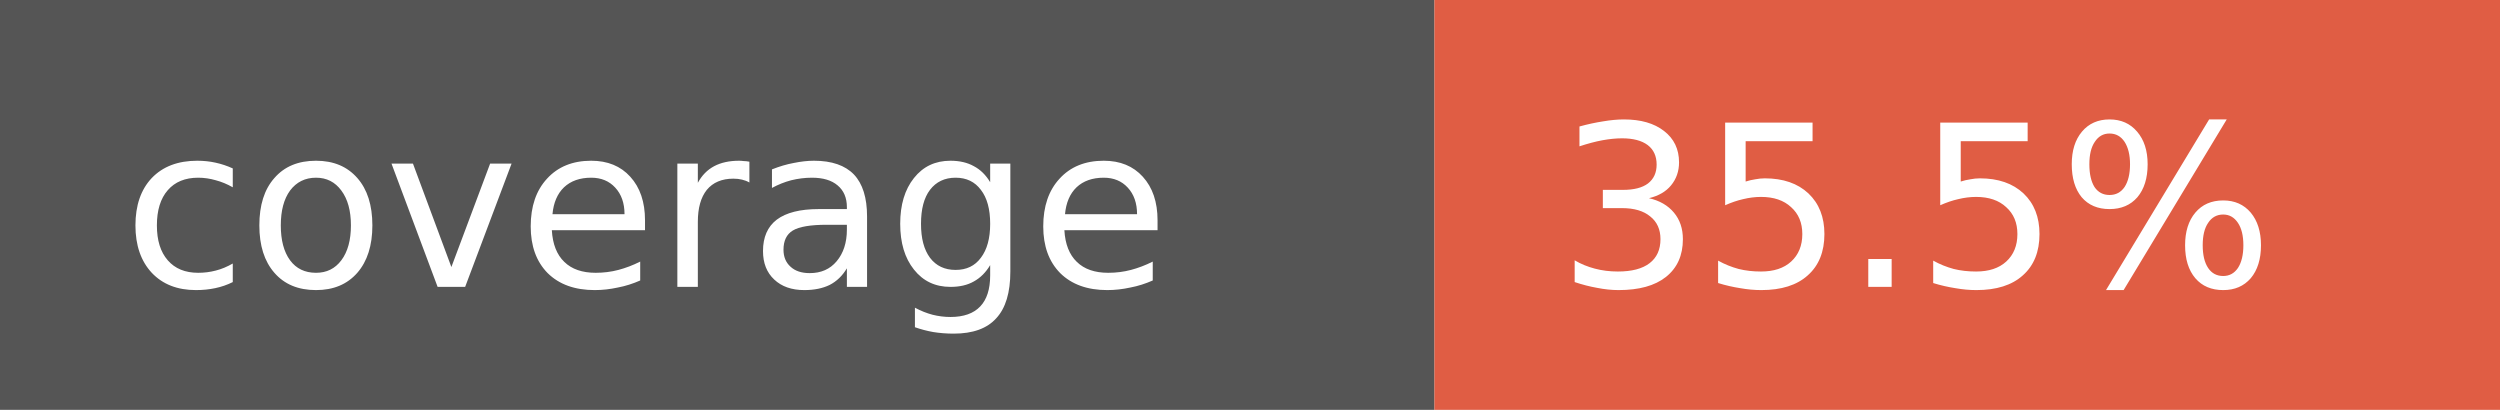
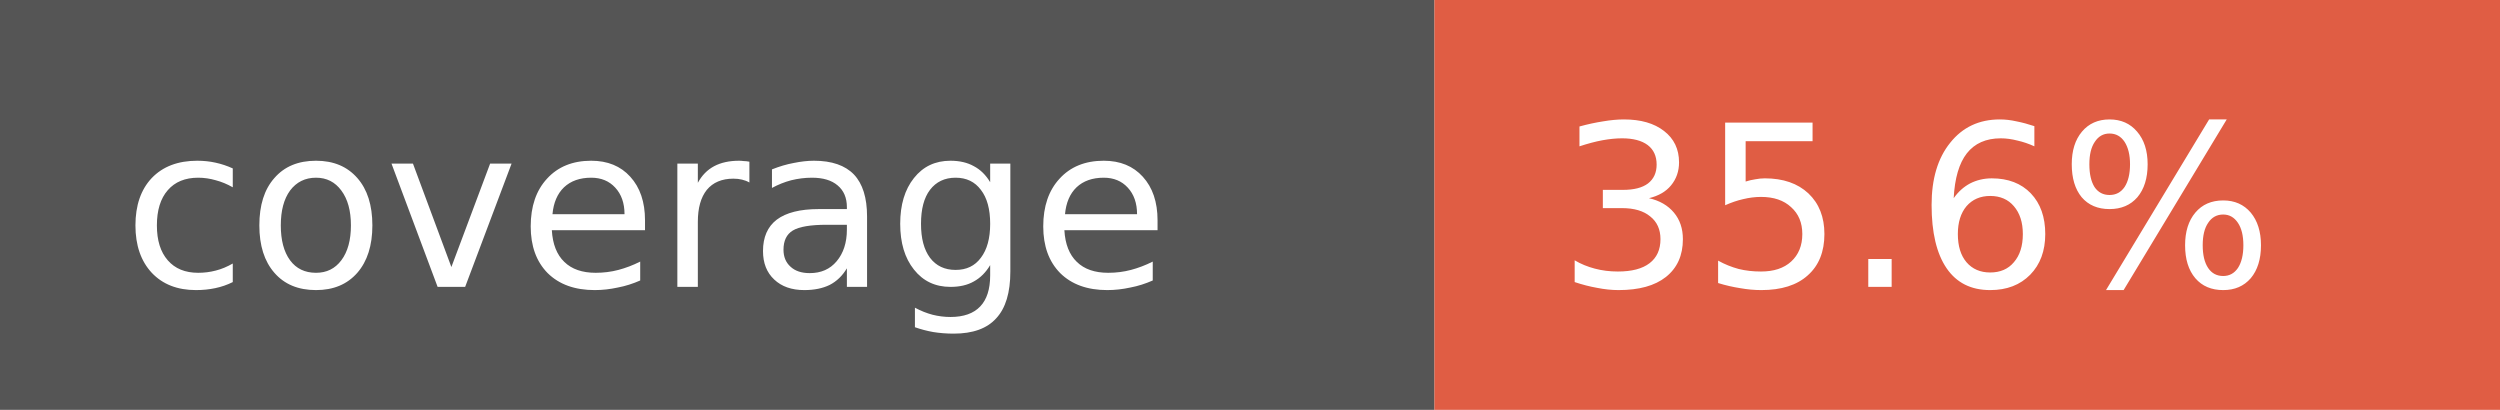
- <svg xmlns="http://www.w3.org/2000/svg" width="122" height="20" role="img" aria-label="coverage: 35.5%">
+ <svg xmlns="http://www.w3.org/2000/svg" width="122" height="20" role="img" aria-label="coverage: 35.6%">
  <rect width="70" height="20" fill="#555" />
  <rect x="70" width="52" height="20" fill="#e05d44" />
  <g fill="#fff" font-family="Verdana,Geneva,DejaVu Sans,sans-serif" font-size="11">
    <text x="6" y="14">coverage</text>
-     <text x="76" y="14">35.5%</text>
+     <text x="76" y="14">35.6%</text>
  </g>
</svg>
